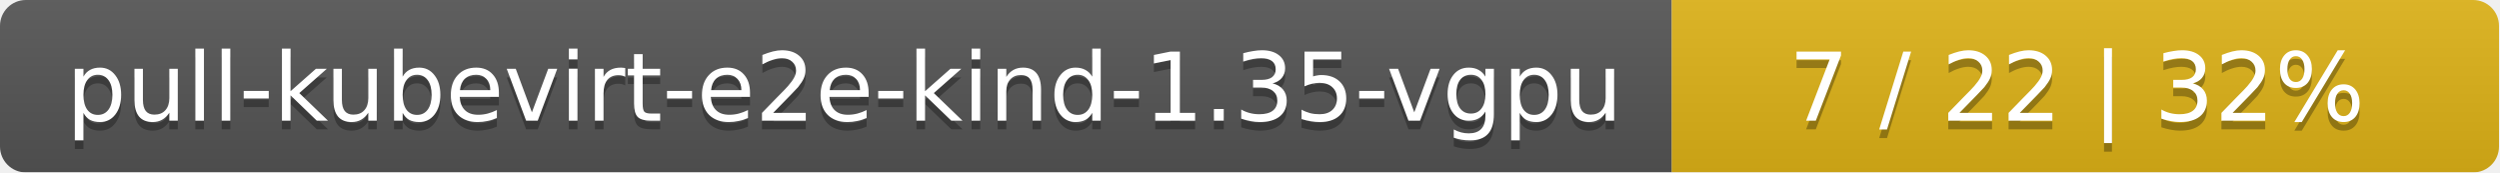
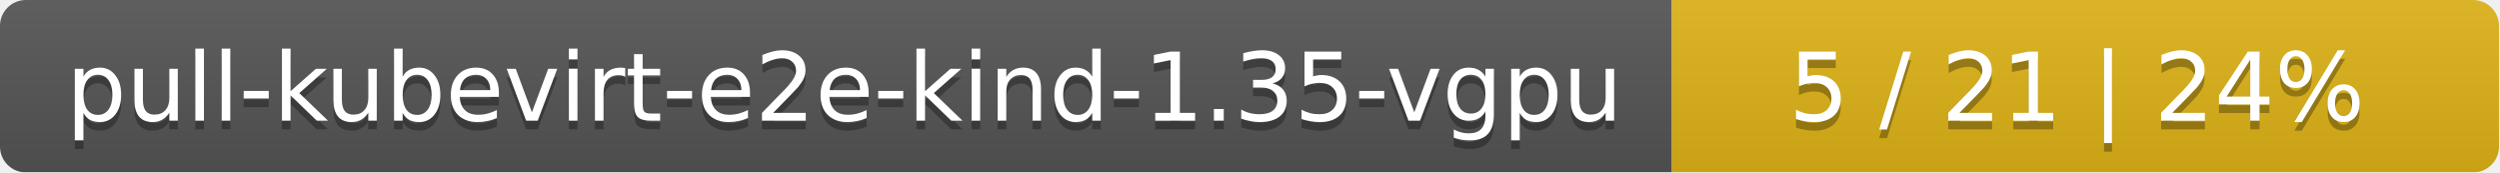
<svg xmlns="http://www.w3.org/2000/svg" width="290" height="20">
  <linearGradient id="smooth" x2="0" y2="100%">
    <stop offset="0" stop-color="#bbb" stop-opacity=".1" />
    <stop offset="1" stop-opacity=".1" />
  </linearGradient>
  <mask id="round">
    <rect width="290" height="20" rx="3" fill="#fff" />
  </mask>
  <g mask="url(#round)">
    <rect width="194" height="20" fill="#555" />
    <rect x="194" width="96" height="20" fill="#dfb317" />
    <rect width="290" height="20" fill="url(#smooth)" />
  </g>
  <g fill="#fff" text-anchor="middle" font-family="DejaVu Sans,Verdana,Geneva,sans-serif" font-size="11">
    <text x="98" y="15" fill="#010101" fill-opacity=".3">pull-kubevirt-e2e-kind-1.35-vgpu</text>
    <text x="98" y="14">pull-kubevirt-e2e-kind-1.35-vgpu</text>
-     <text x="241" y="15" fill="#010101" fill-opacity=".3">7 / 22    |    32%</text>
-     <text x="241" y="14">7 / 22    |    32%</text>
+     <text x="241" y="15" fill="#010101" fill-opacity=".3">5 / 21    |    24%</text>
+     <text x="241" y="14">5 / 21    |    24%</text>
  </g>
</svg>
